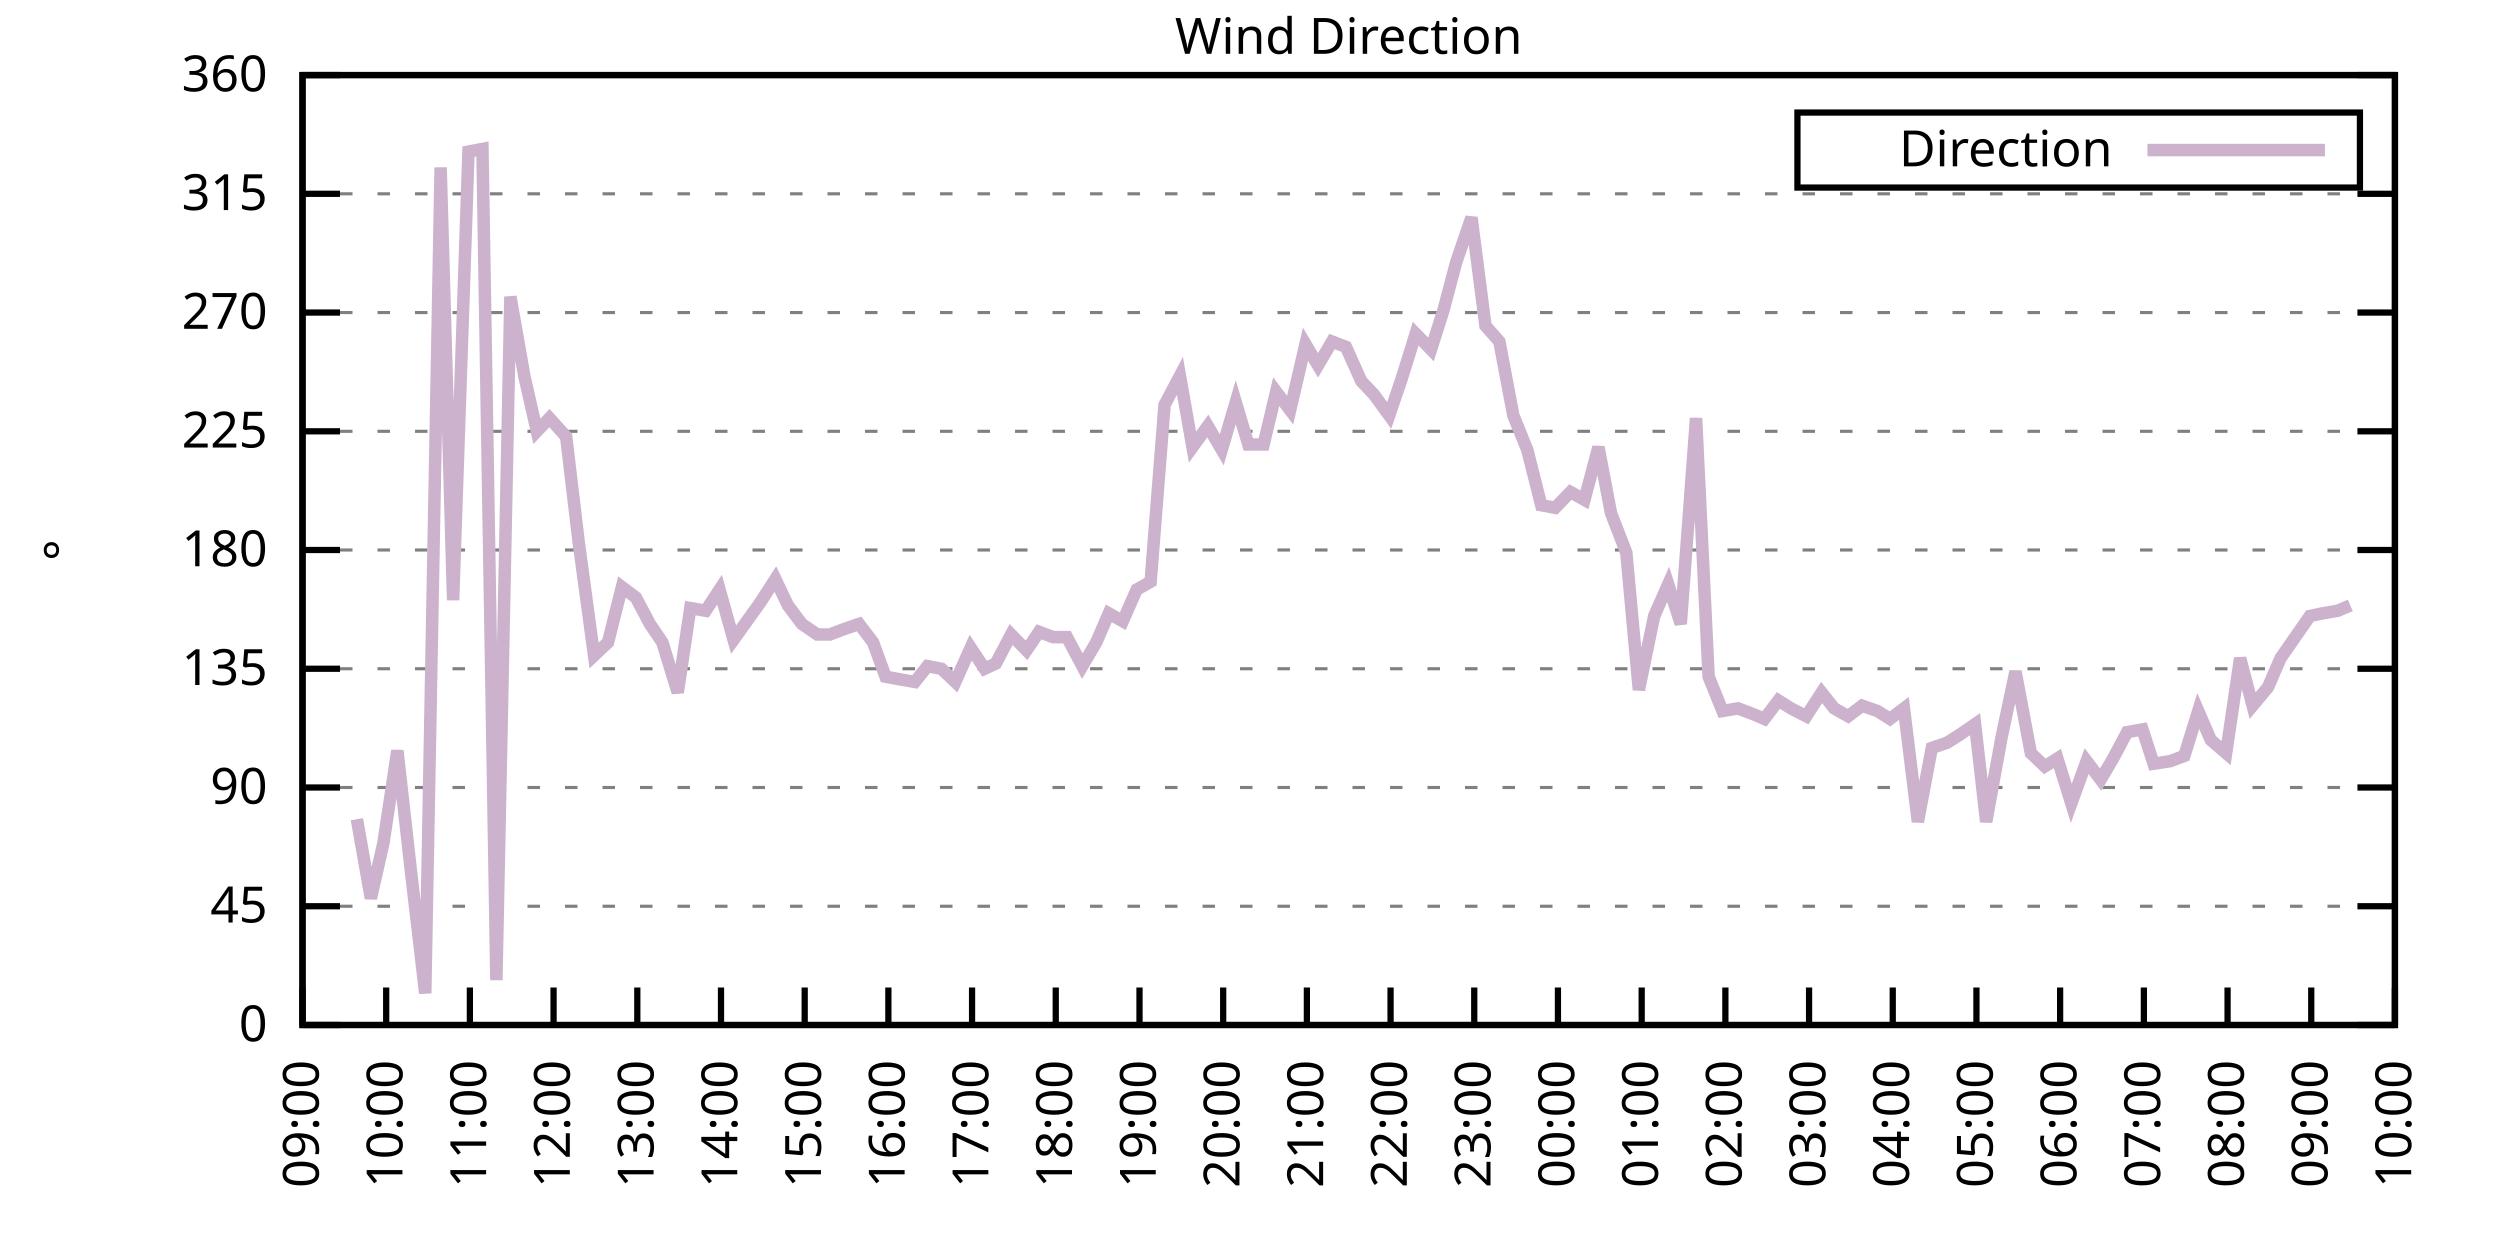
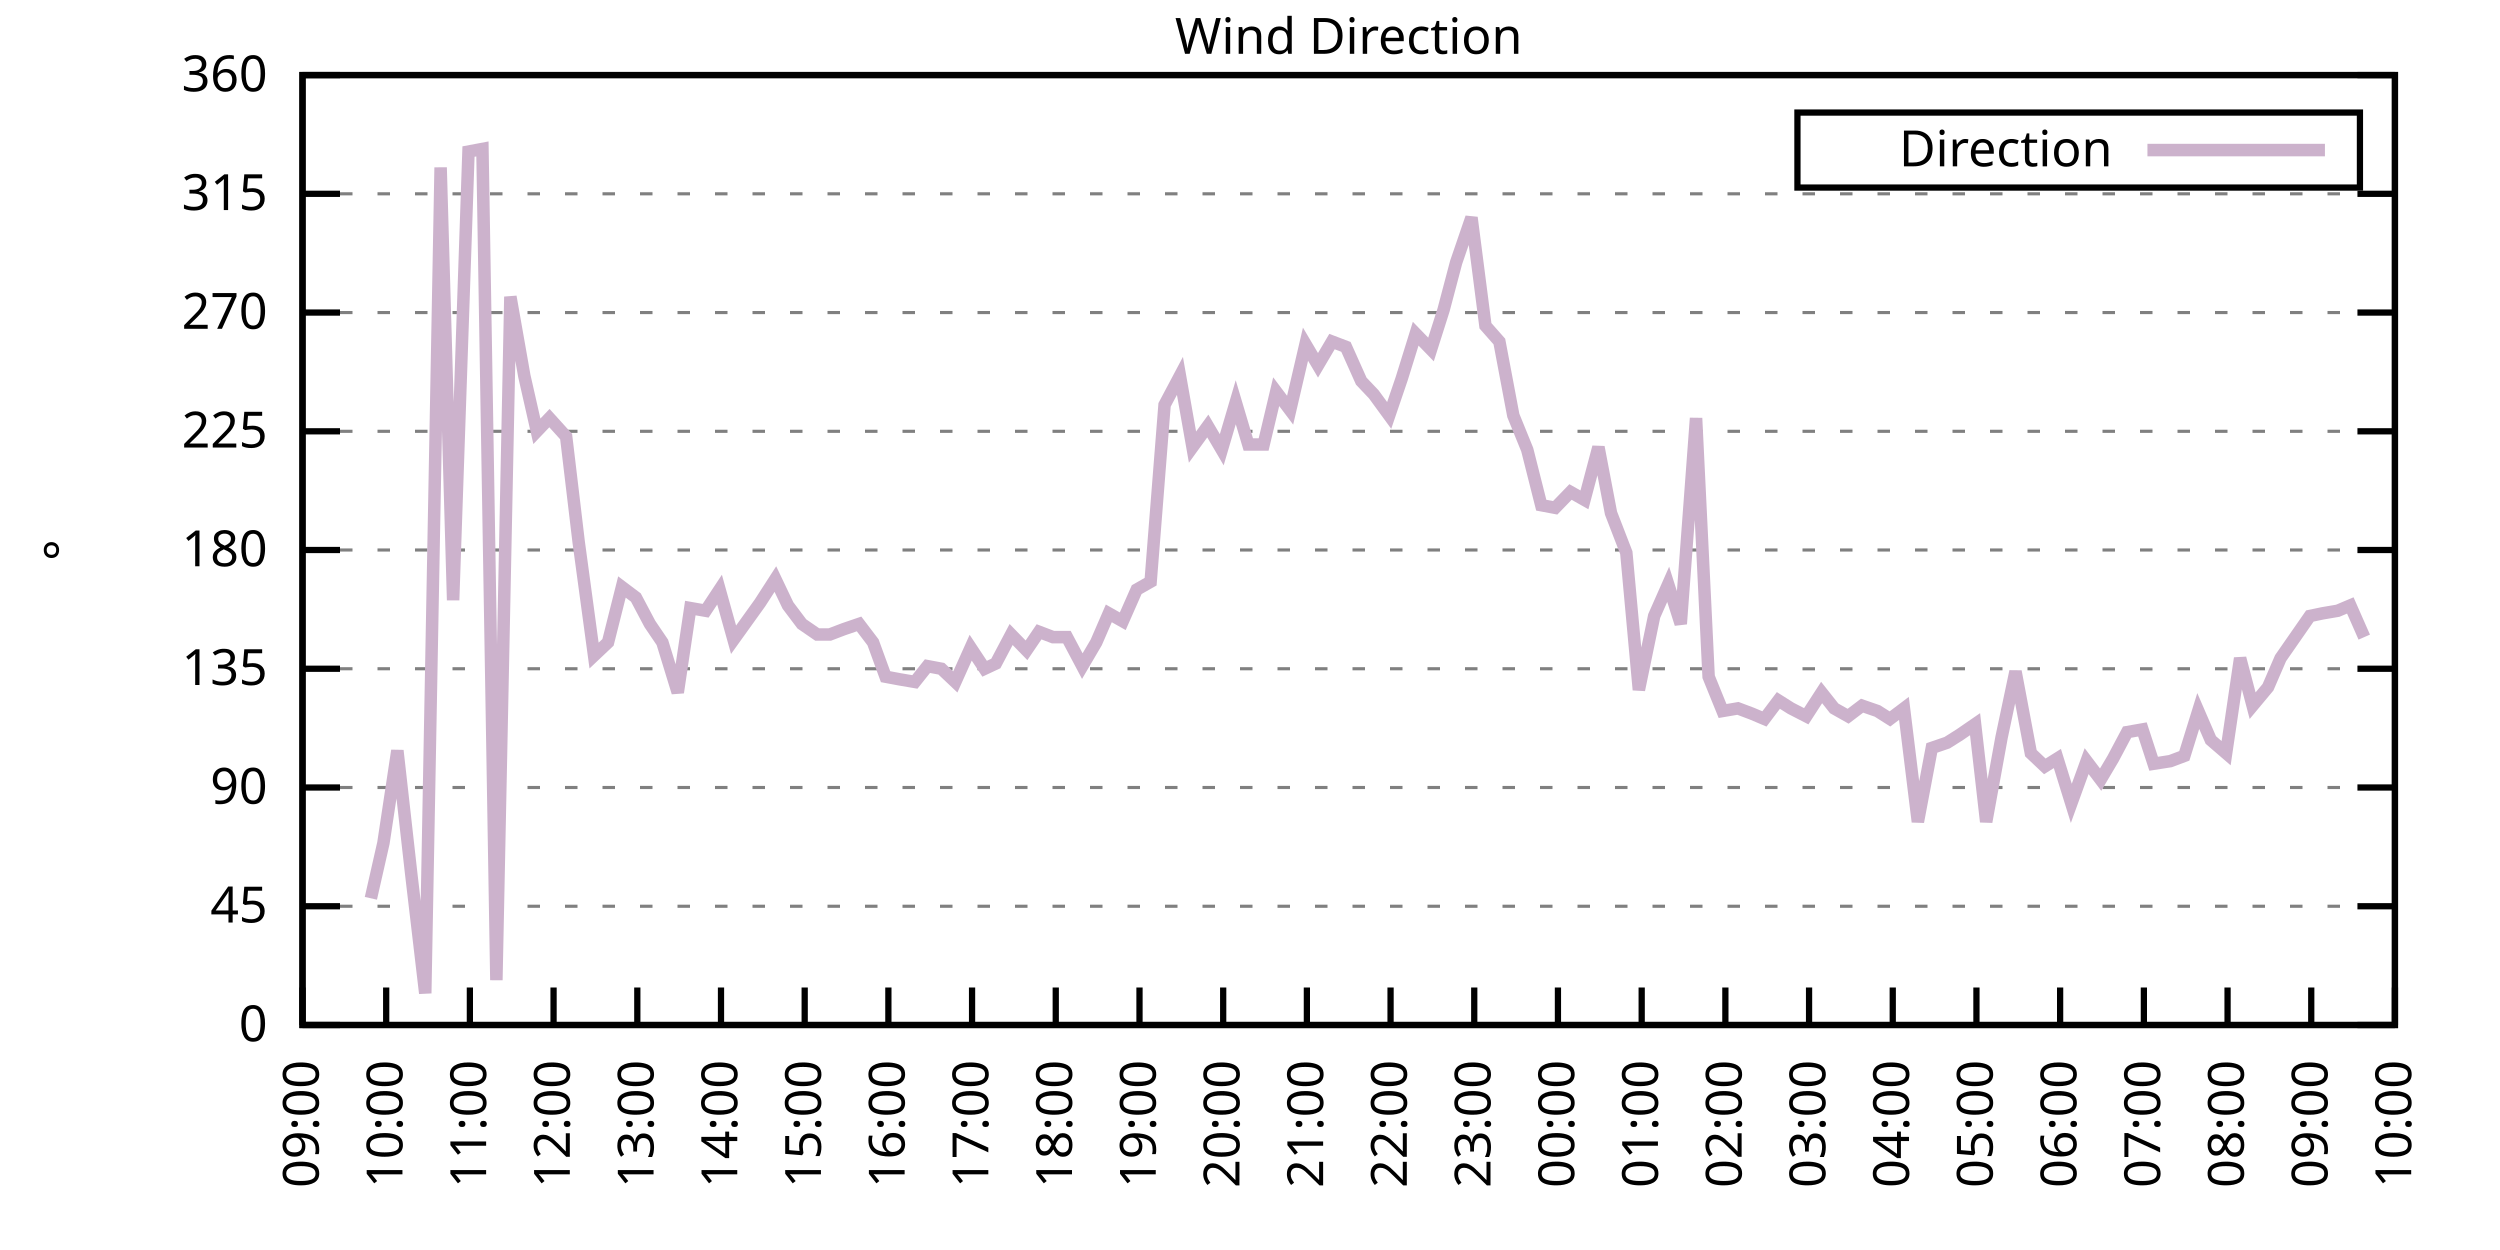
<svg xmlns="http://www.w3.org/2000/svg" xmlns:xlink="http://www.w3.org/1999/xlink" width="400" height="200" viewBox="0 0 400 200">
  <g id="gnuplot_canvas">
    <rect x="0" y="0" width="400" height="200" fill="none" />
    <defs>
      <circle id="gpDot" r="0.5" stroke-width="0.5" stroke="currentColor" />
      <path id="gpPt0" stroke-width="0.333" stroke="currentColor" d="M-1,0 h2 M0,-1 v2" />
      <path id="gpPt1" stroke-width="0.333" stroke="currentColor" d="M-1,-1 L1,1 M1,-1 L-1,1" />
      <path id="gpPt2" stroke-width="0.333" stroke="currentColor" d="M-1,0 L1,0 M0,-1 L0,1 M-1,-1 L1,1 M-1,1 L1,-1" />
      <rect id="gpPt3" stroke-width="0.333" stroke="currentColor" x="-1" y="-1" width="2" height="2" />
      <rect id="gpPt4" stroke-width="0.333" stroke="currentColor" fill="currentColor" x="-1" y="-1" width="2" height="2" />
      <circle id="gpPt5" stroke-width="0.333" stroke="currentColor" cx="0" cy="0" r="1" />
      <use xlink:href="#gpPt5" id="gpPt6" fill="currentColor" stroke="none" />
      <path id="gpPt7" stroke-width="0.333" stroke="currentColor" d="M0,-1.33 L-1.33,0.67 L1.33,0.67 z" />
      <use xlink:href="#gpPt7" id="gpPt8" fill="currentColor" stroke="none" />
      <use xlink:href="#gpPt7" id="gpPt9" stroke="currentColor" transform="rotate(180)" />
      <use xlink:href="#gpPt9" id="gpPt10" fill="currentColor" stroke="none" />
      <use xlink:href="#gpPt3" id="gpPt11" stroke="currentColor" transform="rotate(45)" />
      <use xlink:href="#gpPt11" id="gpPt12" fill="currentColor" stroke="none" />
      <path id="gpPt13" stroke-width="0.333" stroke="currentColor" d="M0,1.330 L1.265,0.411 L0.782,-1.067 L-0.782,-1.076 L-1.265,0.411 z" />
      <use xlink:href="#gpPt13" id="gpPt14" fill="currentColor" stroke="none" />
      <filter id="textbox" filterUnits="objectBoundingBox" x="0" y="0" height="1" width="1">
        <feFlood flood-color="white" flood-opacity="1" result="bgnd" />
        <feComposite in="SourceGraphic" in2="bgnd" operator="atop" />
      </filter>
      <filter id="greybox" filterUnits="objectBoundingBox" x="0" y="0" height="1" width="1">
        <feFlood flood-color="lightgrey" flood-opacity="1" result="grey" />
        <feComposite in="SourceGraphic" in2="grey" operator="atop" />
      </filter>
    </defs>
    <g fill="none" color="white" stroke="currentColor" stroke-width="1.00" stroke-linecap="butt" stroke-linejoin="miter">
</g>
    <g fill="none" color="black" stroke="currentColor" stroke-width="1.00" stroke-linecap="butt" stroke-linejoin="miter">
      <g stroke="none" shape-rendering="crispEdges">
        <polygon fill="rgb(255, 255, 255)" points="48.40,164.00 383.18,164.00 383.18,12.02 48.40,12.02 " />
      </g>
    </g>
    <g fill="none" color="black" stroke="currentColor" stroke-width="1.00" stroke-linecap="butt" stroke-linejoin="miter">
</g>
    <g fill="none" color="black" stroke="black" stroke-width="0.50" stroke-linecap="butt" stroke-linejoin="miter">
</g>
    <g fill="none" color="gray" stroke="currentColor" stroke-width="0.50" stroke-linecap="butt" stroke-linejoin="miter">
      <path stroke="gray" stroke-dasharray="2,4" class="gridline" d="M48.40,164.00 L383.19,164.00  " />
    </g>
    <g fill="none" color="gray" stroke="gray" stroke-width="1.00" stroke-linecap="butt" stroke-linejoin="miter">
</g>
    <g fill="none" color="black" stroke="currentColor" stroke-width="1.00" stroke-linecap="butt" stroke-linejoin="miter">
      <path stroke="black" d="M48.40,164.00 L54.40,164.00 M383.19,164.00 L377.19,164.00  " />
      <g transform="translate(42.80,166.60)" stroke="none" fill="black" font-family="Sans" font-size="8.00" text-anchor="end">
        <text>
          <tspan font-family="Sans"> 0</tspan>
        </text>
      </g>
    </g>
    <g fill="none" color="black" stroke="currentColor" stroke-width="1.00" stroke-linecap="butt" stroke-linejoin="miter">
</g>
    <g fill="none" color="black" stroke="black" stroke-width="0.50" stroke-linecap="butt" stroke-linejoin="miter">
</g>
    <g fill="none" color="gray" stroke="currentColor" stroke-width="0.50" stroke-linecap="butt" stroke-linejoin="miter">
      <path stroke="gray" stroke-dasharray="2,4" class="gridline" d="M48.40,145.00 L383.19,145.00  " />
    </g>
    <g fill="none" color="gray" stroke="gray" stroke-width="1.00" stroke-linecap="butt" stroke-linejoin="miter">
</g>
    <g fill="none" color="black" stroke="currentColor" stroke-width="1.00" stroke-linecap="butt" stroke-linejoin="miter">
      <path stroke="black" d="M48.40,145.00 L54.40,145.00 M383.19,145.00 L377.19,145.00  " />
      <g transform="translate(42.80,147.60)" stroke="none" fill="black" font-family="Sans" font-size="8.00" text-anchor="end">
        <text>
          <tspan font-family="Sans"> 45</tspan>
        </text>
      </g>
    </g>
    <g fill="none" color="black" stroke="currentColor" stroke-width="1.00" stroke-linecap="butt" stroke-linejoin="miter">
</g>
    <g fill="none" color="black" stroke="black" stroke-width="0.50" stroke-linecap="butt" stroke-linejoin="miter">
</g>
    <g fill="none" color="gray" stroke="currentColor" stroke-width="0.50" stroke-linecap="butt" stroke-linejoin="miter">
      <path stroke="gray" stroke-dasharray="2,4" class="gridline" d="M48.40,126.00 L383.19,126.00  " />
    </g>
    <g fill="none" color="gray" stroke="gray" stroke-width="1.00" stroke-linecap="butt" stroke-linejoin="miter">
</g>
    <g fill="none" color="black" stroke="currentColor" stroke-width="1.00" stroke-linecap="butt" stroke-linejoin="miter">
      <path stroke="black" d="M48.40,126.00 L54.40,126.00 M383.19,126.00 L377.19,126.00  " />
      <g transform="translate(42.80,128.60)" stroke="none" fill="black" font-family="Sans" font-size="8.00" text-anchor="end">
        <text>
          <tspan font-family="Sans"> 90</tspan>
        </text>
      </g>
    </g>
    <g fill="none" color="black" stroke="currentColor" stroke-width="1.00" stroke-linecap="butt" stroke-linejoin="miter">
</g>
    <g fill="none" color="black" stroke="black" stroke-width="0.50" stroke-linecap="butt" stroke-linejoin="miter">
</g>
    <g fill="none" color="gray" stroke="currentColor" stroke-width="0.50" stroke-linecap="butt" stroke-linejoin="miter">
      <path stroke="gray" stroke-dasharray="2,4" class="gridline" d="M48.40,107.00 L383.19,107.00  " />
    </g>
    <g fill="none" color="gray" stroke="gray" stroke-width="1.00" stroke-linecap="butt" stroke-linejoin="miter">
</g>
    <g fill="none" color="black" stroke="currentColor" stroke-width="1.00" stroke-linecap="butt" stroke-linejoin="miter">
      <path stroke="black" d="M48.40,107.00 L54.40,107.00 M383.19,107.00 L377.19,107.00  " />
      <g transform="translate(42.80,109.60)" stroke="none" fill="black" font-family="Sans" font-size="8.00" text-anchor="end">
        <text>
          <tspan font-family="Sans"> 135</tspan>
        </text>
      </g>
    </g>
    <g fill="none" color="black" stroke="currentColor" stroke-width="1.00" stroke-linecap="butt" stroke-linejoin="miter">
</g>
    <g fill="none" color="black" stroke="black" stroke-width="0.50" stroke-linecap="butt" stroke-linejoin="miter">
</g>
    <g fill="none" color="gray" stroke="currentColor" stroke-width="0.50" stroke-linecap="butt" stroke-linejoin="miter">
      <path stroke="gray" stroke-dasharray="2,4" class="gridline" d="M48.40,88.00 L383.19,88.00  " />
    </g>
    <g fill="none" color="gray" stroke="gray" stroke-width="1.00" stroke-linecap="butt" stroke-linejoin="miter">
</g>
    <g fill="none" color="black" stroke="currentColor" stroke-width="1.00" stroke-linecap="butt" stroke-linejoin="miter">
      <path stroke="black" d="M48.40,88.00 L54.40,88.00 M383.19,88.00 L377.19,88.00  " />
      <g transform="translate(42.80,90.60)" stroke="none" fill="black" font-family="Sans" font-size="8.00" text-anchor="end">
        <text>
          <tspan font-family="Sans"> 180</tspan>
        </text>
      </g>
    </g>
    <g fill="none" color="black" stroke="currentColor" stroke-width="1.00" stroke-linecap="butt" stroke-linejoin="miter">
</g>
    <g fill="none" color="black" stroke="black" stroke-width="0.50" stroke-linecap="butt" stroke-linejoin="miter">
</g>
    <g fill="none" color="gray" stroke="currentColor" stroke-width="0.50" stroke-linecap="butt" stroke-linejoin="miter">
      <path stroke="gray" stroke-dasharray="2,4" class="gridline" d="M48.40,69.01 L383.19,69.01  " />
    </g>
    <g fill="none" color="gray" stroke="gray" stroke-width="1.00" stroke-linecap="butt" stroke-linejoin="miter">
</g>
    <g fill="none" color="black" stroke="currentColor" stroke-width="1.00" stroke-linecap="butt" stroke-linejoin="miter">
      <path stroke="black" d="M48.40,69.01 L54.40,69.01 M383.19,69.01 L377.19,69.01  " />
      <g transform="translate(42.80,71.61)" stroke="none" fill="black" font-family="Sans" font-size="8.00" text-anchor="end">
        <text>
          <tspan font-family="Sans"> 225</tspan>
        </text>
      </g>
    </g>
    <g fill="none" color="black" stroke="currentColor" stroke-width="1.00" stroke-linecap="butt" stroke-linejoin="miter">
</g>
    <g fill="none" color="black" stroke="black" stroke-width="0.50" stroke-linecap="butt" stroke-linejoin="miter">
</g>
    <g fill="none" color="gray" stroke="currentColor" stroke-width="0.50" stroke-linecap="butt" stroke-linejoin="miter">
      <path stroke="gray" stroke-dasharray="2,4" class="gridline" d="M48.40,50.01 L383.19,50.01  " />
    </g>
    <g fill="none" color="gray" stroke="gray" stroke-width="1.00" stroke-linecap="butt" stroke-linejoin="miter">
</g>
    <g fill="none" color="black" stroke="currentColor" stroke-width="1.00" stroke-linecap="butt" stroke-linejoin="miter">
      <path stroke="black" d="M48.40,50.01 L54.40,50.01 M383.19,50.01 L377.19,50.01  " />
      <g transform="translate(42.80,52.61)" stroke="none" fill="black" font-family="Sans" font-size="8.00" text-anchor="end">
        <text>
          <tspan font-family="Sans"> 270</tspan>
        </text>
      </g>
    </g>
    <g fill="none" color="black" stroke="currentColor" stroke-width="1.00" stroke-linecap="butt" stroke-linejoin="miter">
</g>
    <g fill="none" color="black" stroke="black" stroke-width="0.50" stroke-linecap="butt" stroke-linejoin="miter">
</g>
    <g fill="none" color="gray" stroke="currentColor" stroke-width="0.50" stroke-linecap="butt" stroke-linejoin="miter">
      <path stroke="gray" stroke-dasharray="2,4" class="gridline" d="M48.40,31.01 L383.19,31.01  " />
    </g>
    <g fill="none" color="gray" stroke="gray" stroke-width="1.00" stroke-linecap="butt" stroke-linejoin="miter">
</g>
    <g fill="none" color="black" stroke="currentColor" stroke-width="1.00" stroke-linecap="butt" stroke-linejoin="miter">
      <path stroke="black" d="M48.40,31.01 L54.40,31.01 M383.19,31.01 L377.19,31.01  " />
      <g transform="translate(42.80,33.61)" stroke="none" fill="black" font-family="Sans" font-size="8.00" text-anchor="end">
        <text>
          <tspan font-family="Sans"> 315</tspan>
        </text>
      </g>
    </g>
    <g fill="none" color="black" stroke="currentColor" stroke-width="1.00" stroke-linecap="butt" stroke-linejoin="miter">
</g>
    <g fill="none" color="black" stroke="black" stroke-width="0.50" stroke-linecap="butt" stroke-linejoin="miter">
</g>
    <g fill="none" color="gray" stroke="currentColor" stroke-width="0.50" stroke-linecap="butt" stroke-linejoin="miter">
      <path stroke="gray" stroke-dasharray="2,4" class="gridline" d="M48.40,12.01 L383.19,12.01  " />
    </g>
    <g fill="none" color="gray" stroke="gray" stroke-width="1.00" stroke-linecap="butt" stroke-linejoin="miter">
</g>
    <g fill="none" color="black" stroke="currentColor" stroke-width="1.00" stroke-linecap="butt" stroke-linejoin="miter">
      <path stroke="black" d="M48.40,12.01 L54.40,12.01 M383.19,12.01 L377.19,12.01  " />
      <g transform="translate(42.80,14.61)" stroke="none" fill="black" font-family="Sans" font-size="8.00" text-anchor="end">
        <text>
          <tspan font-family="Sans"> 360</tspan>
        </text>
      </g>
    </g>
    <g fill="none" color="black" stroke="currentColor" stroke-width="1.00" stroke-linecap="butt" stroke-linejoin="miter">
      <path stroke="black" d="M48.40,164.00 L48.40,158.00  " />
      <g transform="translate(51.00,169.60) rotate(270.00)" stroke="none" fill="black" font-family="Sans" font-size="8.00" text-anchor="end">
        <text>
          <tspan font-family="Sans">09:00</tspan>
        </text>
      </g>
    </g>
    <g fill="none" color="black" stroke="currentColor" stroke-width="1.00" stroke-linecap="butt" stroke-linejoin="miter">
      <path stroke="black" d="M61.79,164.00 L61.79,158.00  " />
      <g transform="translate(64.39,169.60) rotate(270.00)" stroke="none" fill="black" font-family="Sans" font-size="8.00" text-anchor="end">
        <text>
          <tspan font-family="Sans">10:00</tspan>
        </text>
      </g>
    </g>
    <g fill="none" color="black" stroke="currentColor" stroke-width="1.00" stroke-linecap="butt" stroke-linejoin="miter">
      <path stroke="black" d="M75.18,164.00 L75.18,158.00  " />
      <g transform="translate(77.78,169.60) rotate(270.00)" stroke="none" fill="black" font-family="Sans" font-size="8.00" text-anchor="end">
        <text>
          <tspan font-family="Sans">11:00</tspan>
        </text>
      </g>
    </g>
    <g fill="none" color="black" stroke="currentColor" stroke-width="1.00" stroke-linecap="butt" stroke-linejoin="miter">
      <path stroke="black" d="M88.57,164.00 L88.57,158.00  " />
      <g transform="translate(91.17,169.60) rotate(270.00)" stroke="none" fill="black" font-family="Sans" font-size="8.00" text-anchor="end">
        <text>
          <tspan font-family="Sans">12:00</tspan>
        </text>
      </g>
    </g>
    <g fill="none" color="black" stroke="currentColor" stroke-width="1.00" stroke-linecap="butt" stroke-linejoin="miter">
      <path stroke="black" d="M101.97,164.00 L101.97,158.00  " />
      <g transform="translate(104.57,169.60) rotate(270.00)" stroke="none" fill="black" font-family="Sans" font-size="8.00" text-anchor="end">
        <text>
          <tspan font-family="Sans">13:00</tspan>
        </text>
      </g>
    </g>
    <g fill="none" color="black" stroke="currentColor" stroke-width="1.00" stroke-linecap="butt" stroke-linejoin="miter">
      <path stroke="black" d="M115.36,164.00 L115.36,158.00  " />
      <g transform="translate(117.96,169.60) rotate(270.00)" stroke="none" fill="black" font-family="Sans" font-size="8.00" text-anchor="end">
        <text>
          <tspan font-family="Sans">14:00</tspan>
        </text>
      </g>
    </g>
    <g fill="none" color="black" stroke="currentColor" stroke-width="1.00" stroke-linecap="butt" stroke-linejoin="miter">
      <path stroke="black" d="M128.75,164.00 L128.75,158.00  " />
      <g transform="translate(131.35,169.60) rotate(270.00)" stroke="none" fill="black" font-family="Sans" font-size="8.00" text-anchor="end">
        <text>
          <tspan font-family="Sans">15:00</tspan>
        </text>
      </g>
    </g>
    <g fill="none" color="black" stroke="currentColor" stroke-width="1.00" stroke-linecap="butt" stroke-linejoin="miter">
      <path stroke="black" d="M142.14,164.00 L142.14,158.00  " />
      <g transform="translate(144.74,169.60) rotate(270.00)" stroke="none" fill="black" font-family="Sans" font-size="8.00" text-anchor="end">
        <text>
          <tspan font-family="Sans">16:00</tspan>
        </text>
      </g>
    </g>
    <g fill="none" color="black" stroke="currentColor" stroke-width="1.00" stroke-linecap="butt" stroke-linejoin="miter">
      <path stroke="black" d="M155.53,164.00 L155.53,158.00  " />
      <g transform="translate(158.13,169.60) rotate(270.00)" stroke="none" fill="black" font-family="Sans" font-size="8.00" text-anchor="end">
        <text>
          <tspan font-family="Sans">17:00</tspan>
        </text>
      </g>
    </g>
    <g fill="none" color="black" stroke="currentColor" stroke-width="1.00" stroke-linecap="butt" stroke-linejoin="miter">
      <path stroke="black" d="M168.92,164.00 L168.92,158.00  " />
      <g transform="translate(171.52,169.60) rotate(270.00)" stroke="none" fill="black" font-family="Sans" font-size="8.00" text-anchor="end">
        <text>
          <tspan font-family="Sans">18:00</tspan>
        </text>
      </g>
    </g>
    <g fill="none" color="black" stroke="currentColor" stroke-width="1.00" stroke-linecap="butt" stroke-linejoin="miter">
      <path stroke="black" d="M182.32,164.00 L182.32,158.00  " />
      <g transform="translate(184.92,169.60) rotate(270.00)" stroke="none" fill="black" font-family="Sans" font-size="8.00" text-anchor="end">
        <text>
          <tspan font-family="Sans">19:00</tspan>
        </text>
      </g>
    </g>
    <g fill="none" color="black" stroke="currentColor" stroke-width="1.00" stroke-linecap="butt" stroke-linejoin="miter">
      <path stroke="black" d="M195.71,164.00 L195.71,158.00  " />
      <g transform="translate(198.31,169.60) rotate(270.00)" stroke="none" fill="black" font-family="Sans" font-size="8.00" text-anchor="end">
        <text>
          <tspan font-family="Sans">20:00</tspan>
        </text>
      </g>
    </g>
    <g fill="none" color="black" stroke="currentColor" stroke-width="1.00" stroke-linecap="butt" stroke-linejoin="miter">
      <path stroke="black" d="M209.10,164.00 L209.10,158.00  " />
      <g transform="translate(211.70,169.60) rotate(270.00)" stroke="none" fill="black" font-family="Sans" font-size="8.00" text-anchor="end">
        <text>
          <tspan font-family="Sans">21:00</tspan>
        </text>
      </g>
    </g>
    <g fill="none" color="black" stroke="currentColor" stroke-width="1.00" stroke-linecap="butt" stroke-linejoin="miter">
      <path stroke="black" d="M222.49,164.00 L222.49,158.00  " />
      <g transform="translate(225.09,169.60) rotate(270.00)" stroke="none" fill="black" font-family="Sans" font-size="8.00" text-anchor="end">
        <text>
          <tspan font-family="Sans">22:00</tspan>
        </text>
      </g>
    </g>
    <g fill="none" color="black" stroke="currentColor" stroke-width="1.00" stroke-linecap="butt" stroke-linejoin="miter">
      <path stroke="black" d="M235.88,164.00 L235.88,158.00  " />
      <g transform="translate(238.48,169.60) rotate(270.00)" stroke="none" fill="black" font-family="Sans" font-size="8.00" text-anchor="end">
        <text>
          <tspan font-family="Sans">23:00</tspan>
        </text>
      </g>
    </g>
    <g fill="none" color="black" stroke="currentColor" stroke-width="1.00" stroke-linecap="butt" stroke-linejoin="miter">
      <path stroke="black" d="M249.27,164.00 L249.27,158.00  " />
      <g transform="translate(251.87,169.60) rotate(270.00)" stroke="none" fill="black" font-family="Sans" font-size="8.00" text-anchor="end">
        <text>
          <tspan font-family="Sans">00:00</tspan>
        </text>
      </g>
    </g>
    <g fill="none" color="black" stroke="currentColor" stroke-width="1.00" stroke-linecap="butt" stroke-linejoin="miter">
      <path stroke="black" d="M262.67,164.00 L262.67,158.00  " />
      <g transform="translate(265.27,169.60) rotate(270.00)" stroke="none" fill="black" font-family="Sans" font-size="8.00" text-anchor="end">
        <text>
          <tspan font-family="Sans">01:00</tspan>
        </text>
      </g>
    </g>
    <g fill="none" color="black" stroke="currentColor" stroke-width="1.00" stroke-linecap="butt" stroke-linejoin="miter">
      <path stroke="black" d="M276.06,164.00 L276.06,158.00  " />
      <g transform="translate(278.66,169.60) rotate(270.00)" stroke="none" fill="black" font-family="Sans" font-size="8.00" text-anchor="end">
        <text>
          <tspan font-family="Sans">02:00</tspan>
        </text>
      </g>
    </g>
    <g fill="none" color="black" stroke="currentColor" stroke-width="1.00" stroke-linecap="butt" stroke-linejoin="miter">
      <path stroke="black" d="M289.45,164.00 L289.45,158.00  " />
      <g transform="translate(292.05,169.60) rotate(270.00)" stroke="none" fill="black" font-family="Sans" font-size="8.00" text-anchor="end">
        <text>
          <tspan font-family="Sans">03:00</tspan>
        </text>
      </g>
    </g>
    <g fill="none" color="black" stroke="currentColor" stroke-width="1.00" stroke-linecap="butt" stroke-linejoin="miter">
      <path stroke="black" d="M302.84,164.00 L302.84,158.00  " />
      <g transform="translate(305.44,169.60) rotate(270.00)" stroke="none" fill="black" font-family="Sans" font-size="8.00" text-anchor="end">
        <text>
          <tspan font-family="Sans">04:00</tspan>
        </text>
      </g>
    </g>
    <g fill="none" color="black" stroke="currentColor" stroke-width="1.00" stroke-linecap="butt" stroke-linejoin="miter">
      <path stroke="black" d="M316.23,164.00 L316.23,158.00  " />
      <g transform="translate(318.83,169.60) rotate(270.00)" stroke="none" fill="black" font-family="Sans" font-size="8.00" text-anchor="end">
        <text>
          <tspan font-family="Sans">05:00</tspan>
        </text>
      </g>
    </g>
    <g fill="none" color="black" stroke="currentColor" stroke-width="1.00" stroke-linecap="butt" stroke-linejoin="miter">
      <path stroke="black" d="M329.62,164.00 L329.62,158.00  " />
      <g transform="translate(332.22,169.60) rotate(270.00)" stroke="none" fill="black" font-family="Sans" font-size="8.00" text-anchor="end">
        <text>
          <tspan font-family="Sans">06:00</tspan>
        </text>
      </g>
    </g>
    <g fill="none" color="black" stroke="currentColor" stroke-width="1.00" stroke-linecap="butt" stroke-linejoin="miter">
      <path stroke="black" d="M343.02,164.00 L343.02,158.00  " />
      <g transform="translate(345.62,169.60) rotate(270.00)" stroke="none" fill="black" font-family="Sans" font-size="8.00" text-anchor="end">
        <text>
          <tspan font-family="Sans">07:00</tspan>
        </text>
      </g>
    </g>
    <g fill="none" color="black" stroke="currentColor" stroke-width="1.00" stroke-linecap="butt" stroke-linejoin="miter">
      <path stroke="black" d="M356.41,164.00 L356.41,158.00  " />
      <g transform="translate(359.01,169.60) rotate(270.00)" stroke="none" fill="black" font-family="Sans" font-size="8.00" text-anchor="end">
        <text>
          <tspan font-family="Sans">08:00</tspan>
        </text>
      </g>
    </g>
    <g fill="none" color="black" stroke="currentColor" stroke-width="1.00" stroke-linecap="butt" stroke-linejoin="miter">
      <path stroke="black" d="M369.80,164.00 L369.80,158.00  " />
      <g transform="translate(372.40,169.60) rotate(270.00)" stroke="none" fill="black" font-family="Sans" font-size="8.00" text-anchor="end">
        <text>
          <tspan font-family="Sans">09:00</tspan>
        </text>
      </g>
    </g>
    <g fill="none" color="black" stroke="currentColor" stroke-width="1.00" stroke-linecap="butt" stroke-linejoin="miter">
      <path stroke="black" d="M383.19,164.00 L383.19,158.00  " />
      <g transform="translate(385.79,169.60) rotate(270.00)" stroke="none" fill="black" font-family="Sans" font-size="8.00" text-anchor="end">
        <text>
          <tspan font-family="Sans">10:00</tspan>
        </text>
      </g>
    </g>
    <g fill="none" color="black" stroke="currentColor" stroke-width="1.00" stroke-linecap="butt" stroke-linejoin="miter">
</g>
    <g fill="none" color="black" stroke="currentColor" stroke-width="1.00" stroke-linecap="butt" stroke-linejoin="miter">
      <path stroke="black" d="M48.40,12.01 L48.40,164.00 L383.19,164.00 L383.19,12.01 L48.40,12.01 Z  " />
    </g>
    <g fill="none" color="black" stroke="currentColor" stroke-width="1.00" stroke-linecap="butt" stroke-linejoin="miter">
</g>
    <g fill="none" color="black" stroke="currentColor" stroke-width="1.00" stroke-linecap="butt" stroke-linejoin="miter">
      <path stroke="black" d="M287.59,30.01 L287.59,18.01 L377.59,18.01 L377.59,30.01 L287.59,30.01 Z  " />
    </g>
    <g id="Wind_direction_plot_1">
      <g fill="none" color="white" stroke="black" stroke-width="2.00" stroke-linecap="butt" stroke-linejoin="miter">
</g>
      <g fill="none" color="black" stroke="currentColor" stroke-width="2.00" stroke-linecap="butt" stroke-linejoin="miter">
        <g transform="translate(337.99,26.61)" stroke="none" fill="black" font-family="Sans" font-size="8.00" text-anchor="end">
          <text>
            <tspan font-family="Sans">Direction</tspan>
          </text>
        </g>
      </g>
      <g fill="none" color="black" stroke="currentColor" stroke-width="2.00" stroke-linecap="butt" stroke-linejoin="miter">
-         <path stroke="rgb(204, 178, 204)" d="M343.59,24.01 L371.99,24.01 M57.10,131.07 L59.34,143.73 L61.35,134.87 L63.58,120.09 L65.81,139.93 L68.04,158.93   L70.50,26.79 L72.50,96.03 L74.96,24.25 L77.19,23.83 L79.42,156.82 L81.66,47.47 L83.89,60.14 L85.90,69.01   L87.91,66.90 L90.58,69.85 L92.59,86.74 L95.05,104.89 L97.28,102.78 L99.51,93.92 L101.74,95.60 L103.98,99.83   L105.98,102.78 L108.44,110.80 L110.45,97.29 L112.90,97.72 L115.13,94.34 L117.37,102.36 L121.61,96.45 L124.06,92.65   L126.07,96.87 L128.30,99.83 L130.76,101.52 L132.77,101.52 L135.00,100.67 L137.45,99.83 L139.69,102.78 L141.69,108.27   L143.93,108.69 L146.38,109.11 L148.39,106.58 L150.62,107.00 L152.85,109.11 L155.31,103.63 L157.54,107.00 L159.33,106.16   L161.78,101.52 L164.24,104.05 L166.25,101.09 L168.48,101.94 L170.71,101.94 L173.17,106.58 L175.40,102.78 L177.41,98.14   L179.64,99.40 L181.87,94.34 L184.10,93.07 L186.33,64.78 L188.79,60.14 L190.80,71.54 L193.25,68.16 L195.48,71.96   L197.72,64.36 L199.73,71.12 L202.18,71.12 L204.19,62.67 L206.42,65.63 L208.88,55.07 L210.88,58.45 L213.12,54.65   L215.35,55.50 L217.80,60.98 L219.81,63.10 L222.27,66.47 L224.28,60.56 L226.51,53.39 L228.96,55.92 L230.97,49.59   L232.98,41.99 L235.44,34.81 L237.67,52.12 L239.90,54.65 L242.13,66.47 L244.36,71.96 L246.60,80.83 L248.83,81.25   L251.28,78.72 L253.51,79.98 L255.75,71.54 L257.76,82.09 L260.21,88.43 L262.22,110.38 L264.67,98.56 L266.91,93.49   L268.92,99.83 L271.37,66.90 L273.38,108.27 L275.61,113.76 L278.07,113.34 L280.30,114.18 L282.31,115.03 L284.54,112.07   L286.55,113.34 L289.00,114.60 L291.46,110.80 L293.47,113.34 L295.70,114.60 L297.93,112.91 L300.39,113.76 L302.39,115.03   L304.63,113.34 L306.86,131.49 L309.09,119.67 L311.54,118.83 L313.55,117.56 L316.01,115.87 L317.79,131.49 L320.25,117.98   L322.48,107.43 L324.94,120.51 L327.17,122.62 L329.18,121.36 L331.41,128.54 L333.86,121.78 L336.10,124.74 L338.10,121.36   L340.34,117.14 L342.79,116.71 L344.58,122.20 L347.26,121.78 L349.49,120.94 L351.72,113.76 L353.73,118.40 L356.18,120.51   L358.42,105.31 L360.42,112.91 L362.88,109.96 L364.89,105.31 L369.58,98.56 L371.58,98.14 L374.04,97.72 L376.05,96.87    " />
+         <path stroke="rgb(204, 178, 204)" d="M343.59,24.01 L371.99,24.01 M59.34,143.73 L61.35,134.87 L63.58,120.09 L65.81,139.93 L68.04,158.93 L70.50,26.79   L72.50,96.03 L74.96,24.25 L77.19,23.83 L79.42,156.82 L81.66,47.47 L83.89,60.14 L85.90,69.01 L87.91,66.90   L90.58,69.85 L92.59,86.74 L95.05,104.89 L97.28,102.78 L99.51,93.92 L101.74,95.60 L103.98,99.83 L105.98,102.78   L108.44,110.80 L110.45,97.29 L112.90,97.72 L115.13,94.34 L117.37,102.36 L121.61,96.45 L124.06,92.65 L126.07,96.87   L128.30,99.83 L130.76,101.52 L132.77,101.52 L135.00,100.67 L137.45,99.83 L139.69,102.78 L141.69,108.27 L143.93,108.69   L146.38,109.11 L148.39,106.58 L150.62,107.00 L152.85,109.11 L155.31,103.63 L157.54,107.00 L159.33,106.16 L161.78,101.52   L164.24,104.05 L166.25,101.09 L168.48,101.94 L170.71,101.94 L173.17,106.58 L175.40,102.78 L177.41,98.14 L179.64,99.40   L181.87,94.34 L184.10,93.07 L186.33,64.78 L188.79,60.14 L190.80,71.54 L193.25,68.16 L195.48,71.96 L197.72,64.36   L199.73,71.12 L202.18,71.12 L204.19,62.67 L206.42,65.63 L208.88,55.07 L210.88,58.45 L213.12,54.65 L215.35,55.50   L217.80,60.98 L219.81,63.10 L222.27,66.47 L224.28,60.56 L226.51,53.39 L228.96,55.92 L230.97,49.59 L232.98,41.99   L235.44,34.81 L237.67,52.12 L239.90,54.65 L242.13,66.47 L244.36,71.96 L246.60,80.83 L248.83,81.25 L251.28,78.72   L253.51,79.98 L255.75,71.54 L257.76,82.09 L260.21,88.43 L262.22,110.38 L264.67,98.56 L266.91,93.49 L268.92,99.83   L271.37,66.90 L273.38,108.27 L275.61,113.76 L278.07,113.34 L280.30,114.18 L282.31,115.03 L284.54,112.07 L286.55,113.34   L289.00,114.60 L291.46,110.80 L293.47,113.34 L295.70,114.60 L297.93,112.91 L300.39,113.76 L302.39,115.03 L304.63,113.34   L306.86,131.49 L309.09,119.67 L311.54,118.83 L313.55,117.56 L316.01,115.87 L317.79,131.49 L320.25,117.98 L322.48,107.43   L324.94,120.51 L327.17,122.62 L329.18,121.36 L331.41,128.54 L333.86,121.78 L336.10,124.74 L338.10,121.36 L340.34,117.14   L342.79,116.71 L344.58,122.20 L347.26,121.78 L349.49,120.94 L351.72,113.76 L353.73,118.40 L356.18,120.51 L358.42,105.31   L360.42,112.91 L362.88,109.96 L364.89,105.31 L369.58,98.56 L371.58,98.14 L374.04,97.72 L376.05,96.87 L378.28,101.94    " />
      </g>
    </g>
    <g fill="none" color="black" stroke="currentColor" stroke-width="2.00" stroke-linecap="butt" stroke-linejoin="miter">
</g>
    <g fill="none" color="black" stroke="black" stroke-width="1.00" stroke-linecap="butt" stroke-linejoin="miter">
</g>
    <g fill="none" color="black" stroke="currentColor" stroke-width="1.00" stroke-linecap="butt" stroke-linejoin="miter">
      <path stroke="black" d="M48.40,12.01 L48.40,164.00 L383.19,164.00 L383.19,12.01 L48.40,12.01 Z  " />
      <g transform="translate(12.80,88.01) rotate(270.00)" stroke="none" fill="black" font-family="Sans" font-size="8.00" text-anchor="middle">
        <text>
          <tspan font-family="Sans">°</tspan>
        </text>
      </g>
    </g>
    <g fill="none" color="black" stroke="currentColor" stroke-width="1.00" stroke-linecap="butt" stroke-linejoin="miter">
</g>
    <g fill="none" color="black" stroke="currentColor" stroke-width="1.00" stroke-linecap="butt" stroke-linejoin="miter">
      <g transform="translate(215.79,8.61)" stroke="none" fill="black" font-family="Sans" font-size="8.00" text-anchor="middle">
        <text>
          <tspan font-family="Sans">Wind Direction</tspan>
        </text>
      </g>
    </g>
    <g fill="none" color="black" stroke="currentColor" stroke-width="1.00" stroke-linecap="butt" stroke-linejoin="miter">
</g>
  </g>
</svg>
